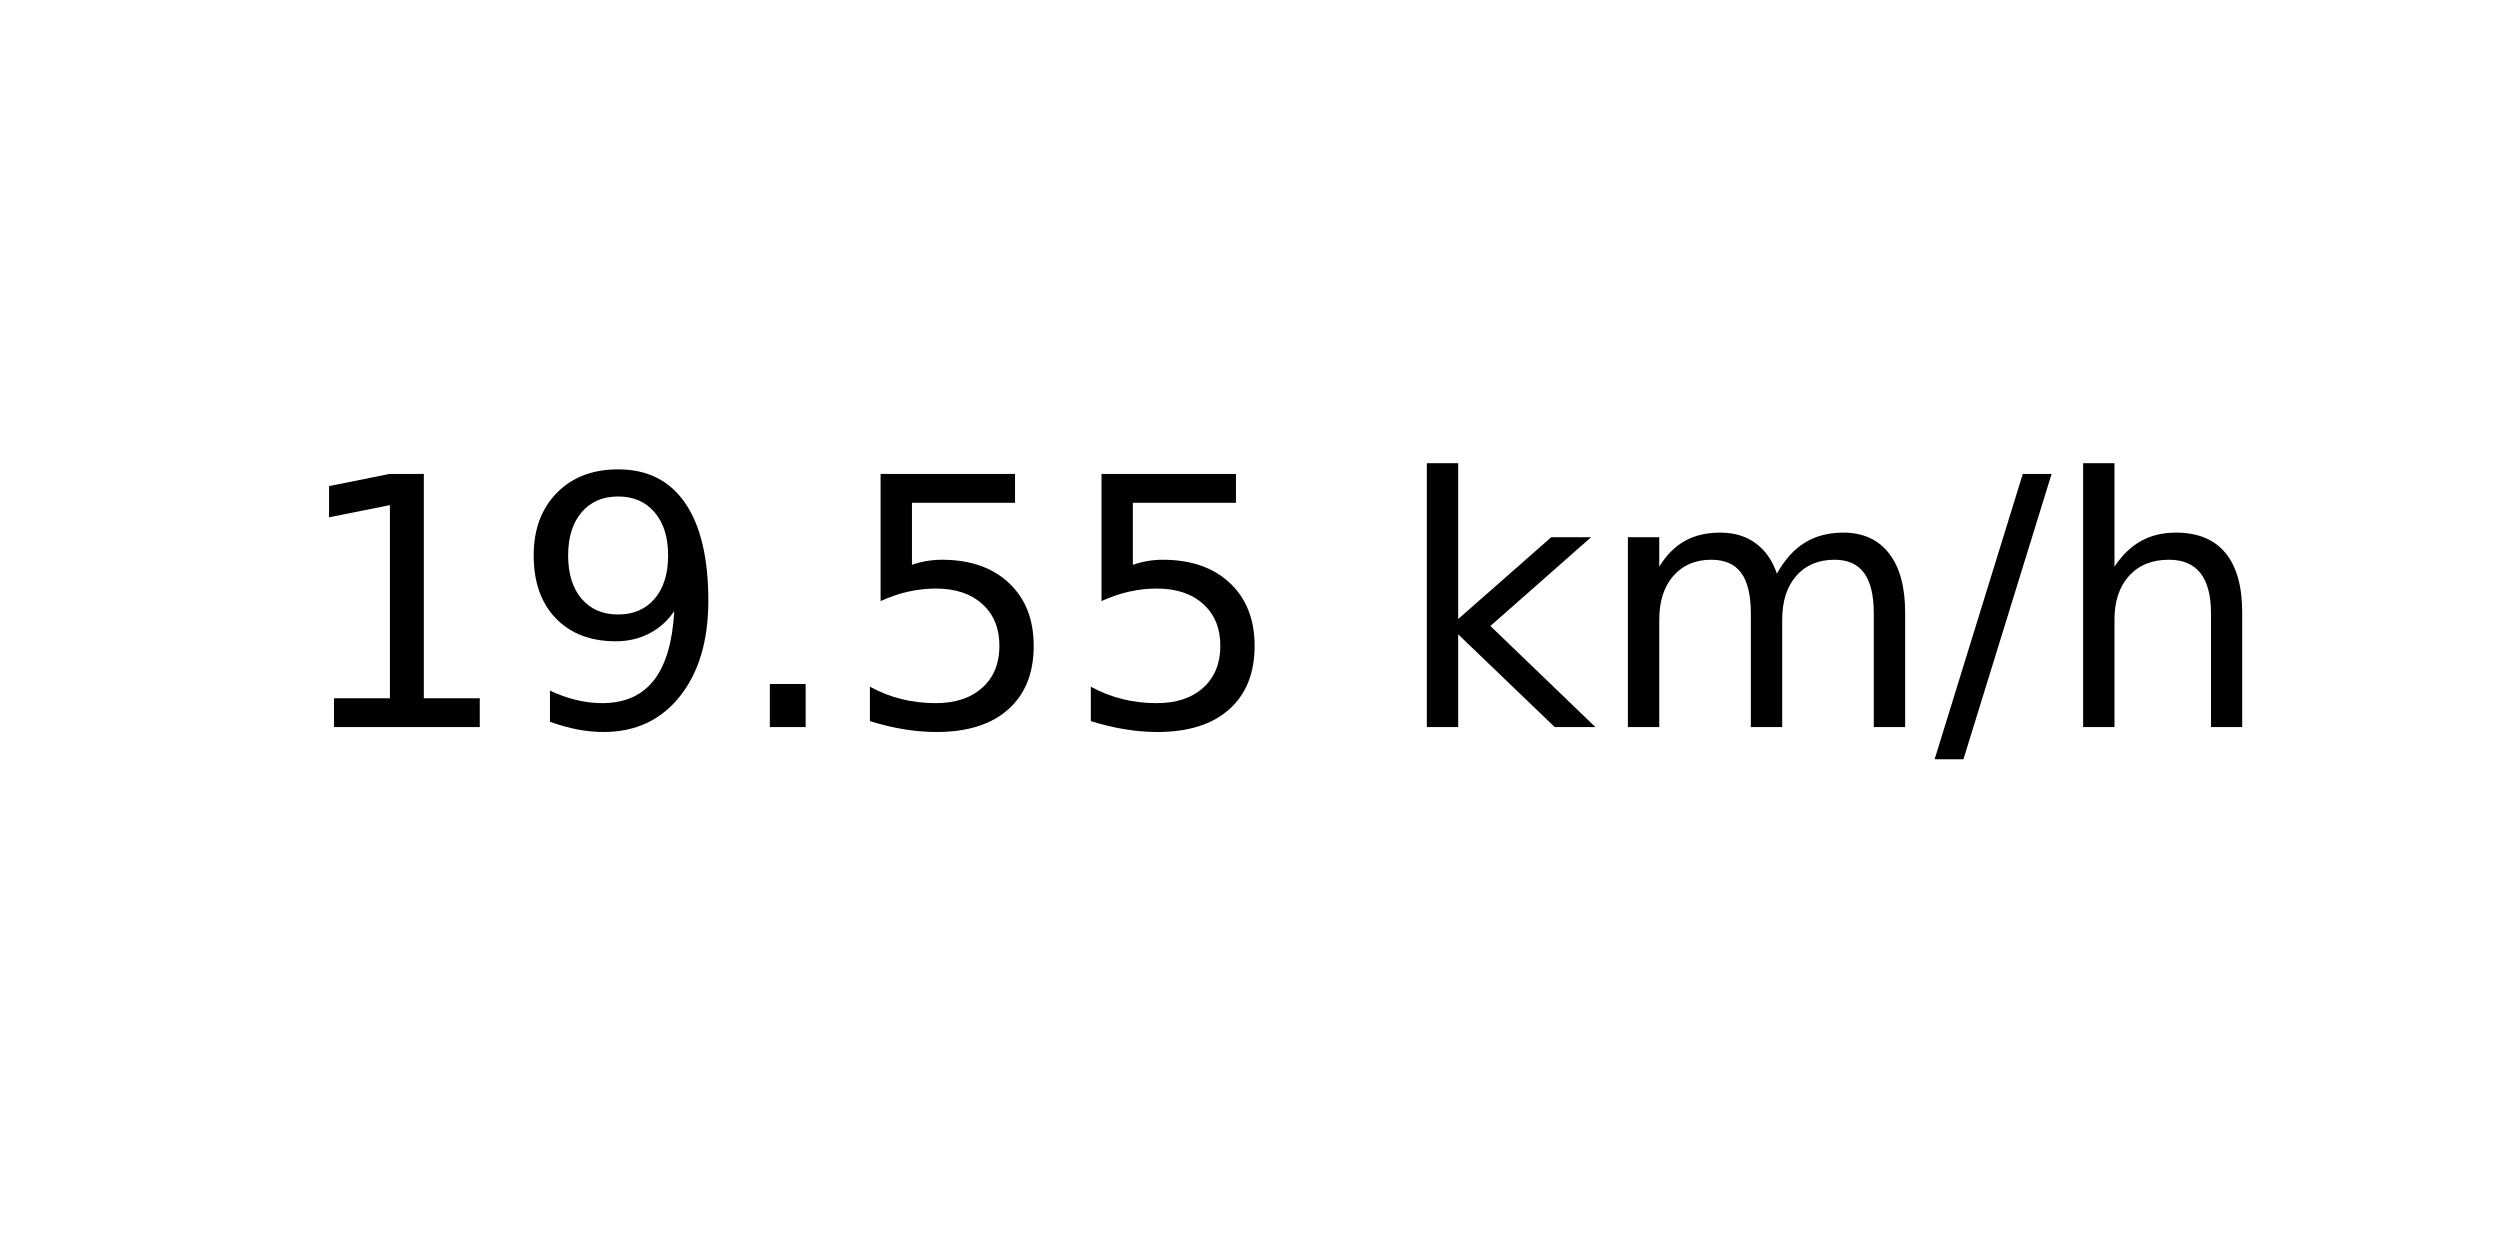
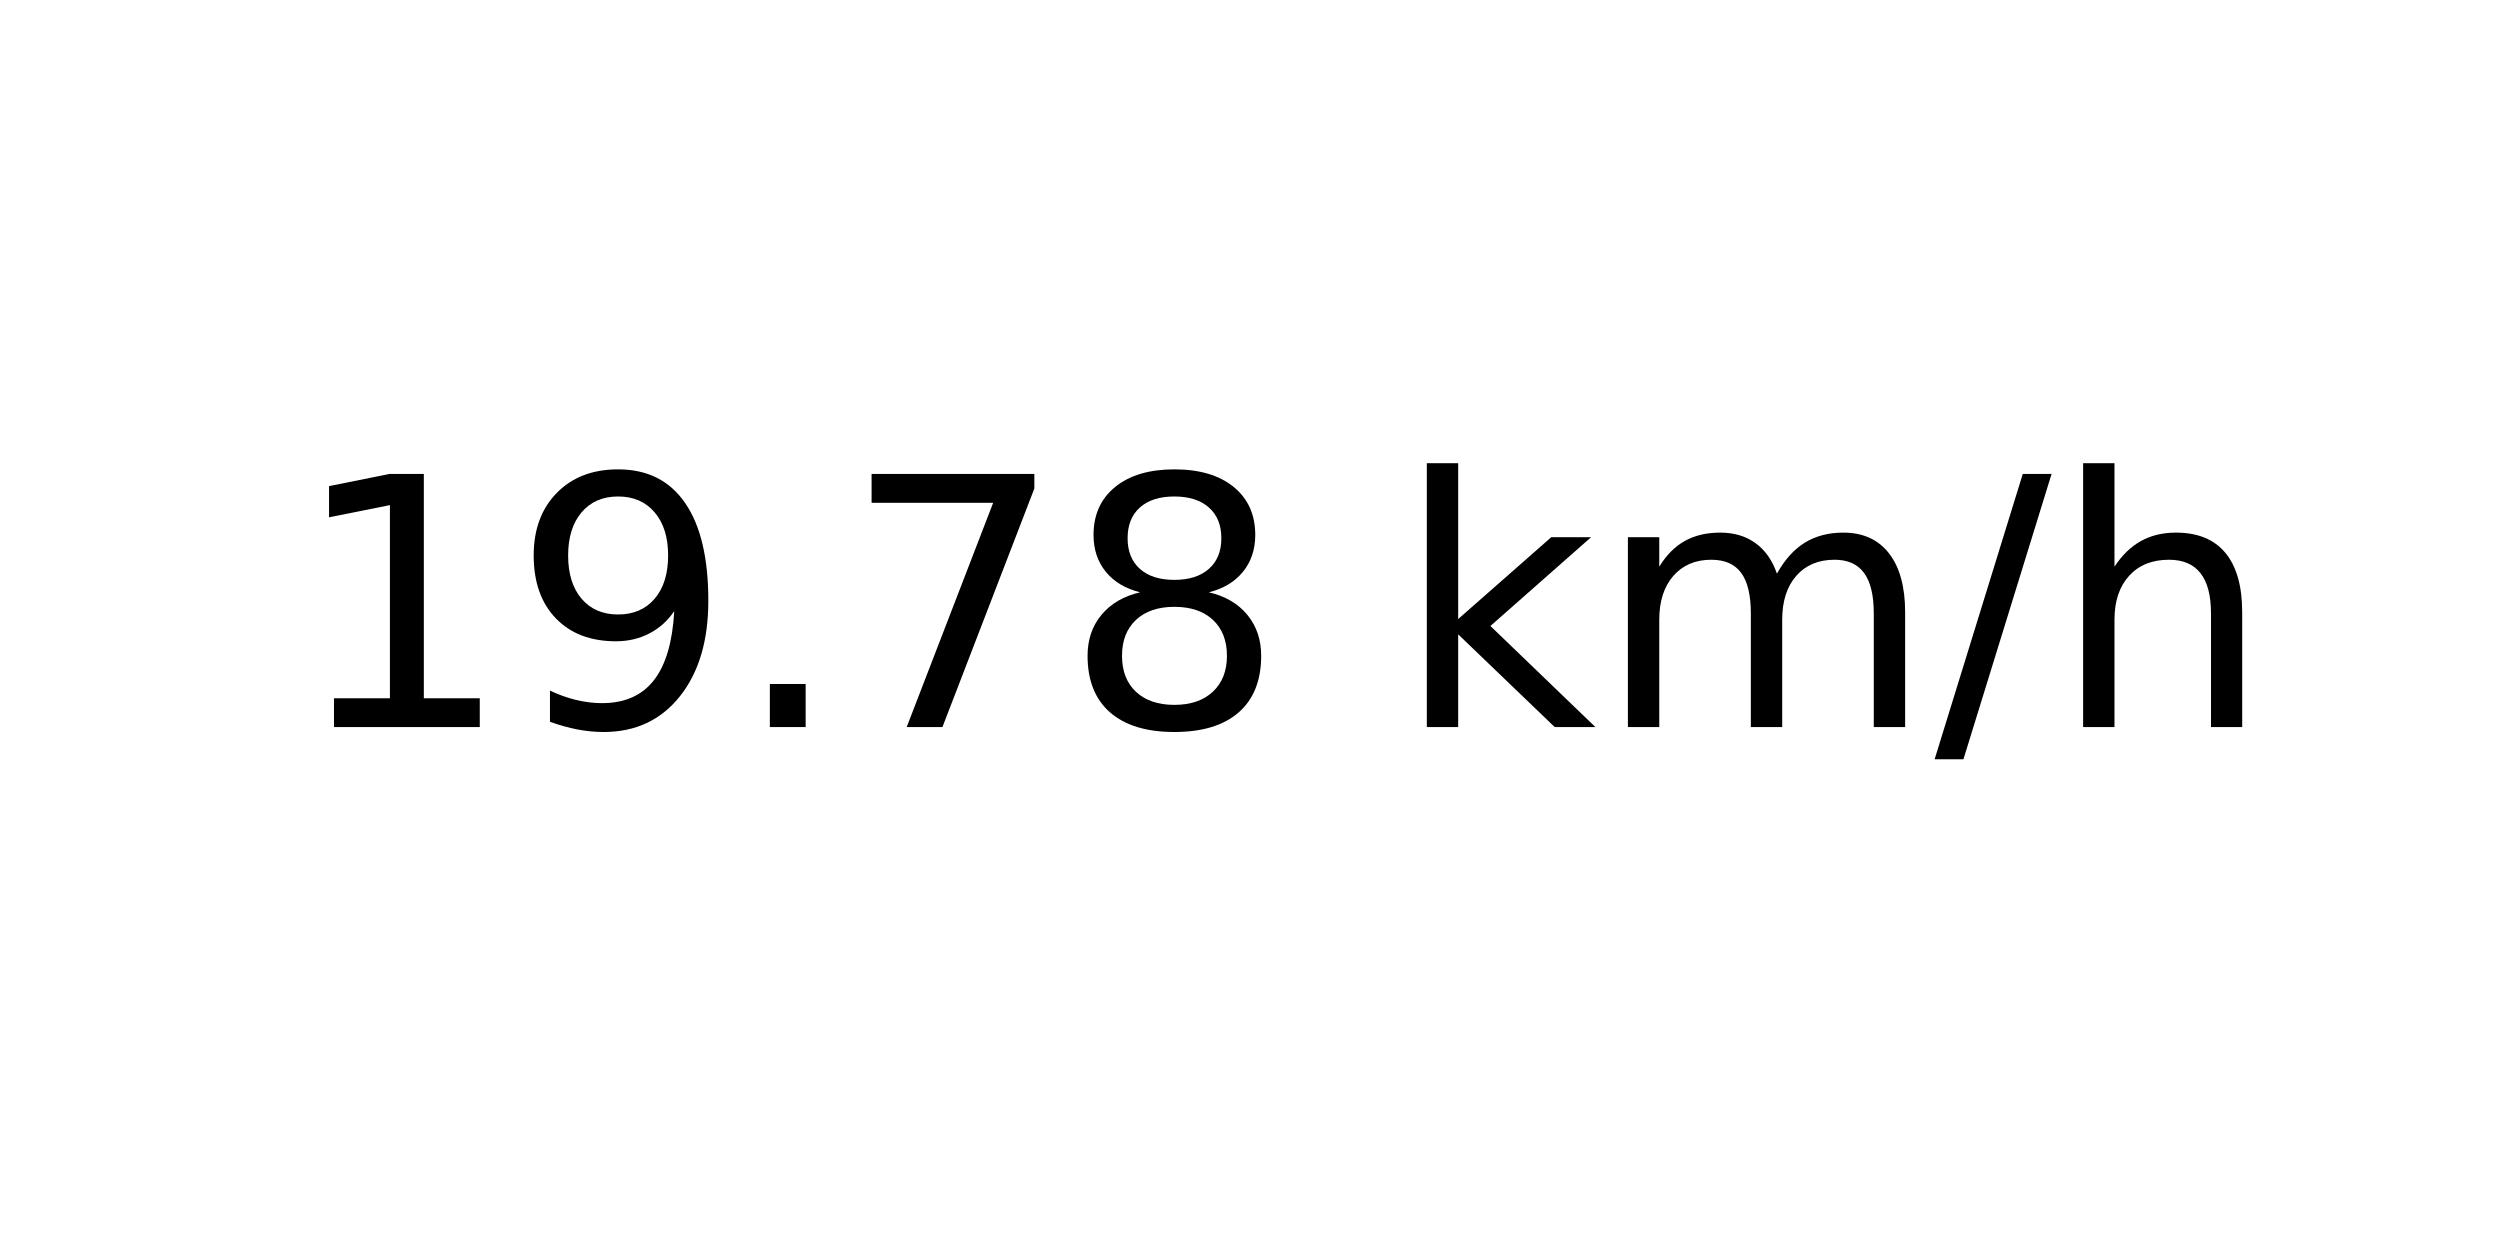
<svg xmlns="http://www.w3.org/2000/svg" xmlns:xlink="http://www.w3.org/1999/xlink" width="72pt" height="36pt" viewBox="0 0 72 36" version="1.1">
  <defs>
    <style type="text/css">*{stroke-linejoin: round; stroke-linecap: butt}</style>
  </defs>
  <g id="figure_1">
    <g id="axes_1">
      <g id="text_1">
        <g transform="translate(8.378125 20.93937) scale(0.1 -0.1)">
          <defs>
            <path id="DejaVuSans-31" d="M 794 531  L 1825 531  L 1825 4091  L 703 3866  L 703 4441  L 1819 4666  L 2450 4666  L 2450 531  L 3481 531  L 3481 0  L 794 0  L 794 531  z " transform="scale(0.015625)" />
            <path id="DejaVuSans-39" d="M 703 97  L 703 672  Q 941 559 1184 500  Q 1428 441 1663 441  Q 2288 441 2617 861  Q 2947 1281 2994 2138  Q 2813 1869 2534 1725  Q 2256 1581 1919 1581  Q 1219 1581 811 2004  Q 403 2428 403 3163  Q 403 3881 828 4315  Q 1253 4750 1959 4750  Q 2769 4750 3195 4129  Q 3622 3509 3622 2328  Q 3622 1225 3098 567  Q 2575 -91 1691 -91  Q 1453 -91 1209 -44  Q 966 3 703 97  z M 1959 2075  Q 2384 2075 2632 2365  Q 2881 2656 2881 3163  Q 2881 3666 2632 3958  Q 2384 4250 1959 4250  Q 1534 4250 1286 3958  Q 1038 3666 1038 3163  Q 1038 2656 1286 2365  Q 1534 2075 1959 2075  z " transform="scale(0.015625)" />
            <path id="DejaVuSans-2e" d="M 684 794  L 1344 794  L 1344 0  L 684 0  L 684 794  z " transform="scale(0.015625)" />
-             <path id="DejaVuSans-35" d="M 691 4666  L 3169 4666  L 3169 4134  L 1269 4134  L 1269 2991  Q 1406 3038 1543 3061  Q 1681 3084 1819 3084  Q 2600 3084 3056 2656  Q 3513 2228 3513 1497  Q 3513 744 3044 326  Q 2575 -91 1722 -91  Q 1428 -91 1123 -41  Q 819 9 494 109  L 494 744  Q 775 591 1075 516  Q 1375 441 1709 441  Q 2250 441 2565 725  Q 2881 1009 2881 1497  Q 2881 1984 2565 2268  Q 2250 2553 1709 2553  Q 1456 2553 1204 2497  Q 953 2441 691 2322  L 691 4666  z " transform="scale(0.015625)" />
+             <path id="DejaVuSans-37" d="M 525 4666  L 3525 4666  L 3525 4397  L 1831 0  L 1172 0  L 2766 4134  L 525 4134  L 525 4666  z " transform="scale(0.015625)" />
+             <path id="DejaVuSans-38" d="M 2034 2216  Q 1584 2216 1326 1975  Q 1069 1734 1069 1313  Q 1069 891 1326 650  Q 1584 409 2034 409  Q 2484 409 2743 651  Q 3003 894 3003 1313  Q 3003 1734 2745 1975  Q 2488 2216 2034 2216  z M 1403 2484  Q 997 2584 770 2862  Q 544 3141 544 3541  Q 544 4100 942 4425  Q 1341 4750 2034 4750  Q 2731 4750 3128 4425  Q 3525 4100 3525 3541  Q 3525 3141 3298 2862  Q 3072 2584 2669 2484  Q 3125 2378 3379 2068  Q 3634 1759 3634 1313  Q 3634 634 3220 271  Q 2806 -91 2034 -91  Q 1263 -91 848 271  Q 434 634 434 1313  Q 434 1759 690 2068  Q 947 2378 1403 2484  z M 1172 3481  Q 1172 3119 1398 2916  Q 1625 2713 2034 2713  Q 2441 2713 2670 2916  Q 2900 3119 2900 3481  Q 2900 3844 2670 4047  Q 2441 4250 2034 4250  Q 1625 4250 1398 4047  Q 1172 3844 1172 3481  z " transform="scale(0.015625)" />
            <path id="DejaVuSans-20" transform="scale(0.015625)" />
            <path id="DejaVuSans-6b" d="M 581 4863  L 1159 4863  L 1159 1991  L 2875 3500  L 3609 3500  L 1753 1863  L 3688 0  L 2938 0  L 1159 1709  L 1159 0  L 581 0  L 581 4863  z " transform="scale(0.015625)" />
            <path id="DejaVuSans-6d" d="M 3328 2828  Q 3544 3216 3844 3400  Q 4144 3584 4550 3584  Q 5097 3584 5394 3201  Q 5691 2819 5691 2113  L 5691 0  L 5113 0  L 5113 2094  Q 5113 2597 4934 2840  Q 4756 3084 4391 3084  Q 3944 3084 3684 2787  Q 3425 2491 3425 1978  L 3425 0  L 2847 0  L 2847 2094  Q 2847 2600 2669 2842  Q 2491 3084 2119 3084  Q 1678 3084 1418 2786  Q 1159 2488 1159 1978  L 1159 0  L 581 0  L 581 3500  L 1159 3500  L 1159 2956  Q 1356 3278 1631 3431  Q 1906 3584 2284 3584  Q 2666 3584 2933 3390  Q 3200 3197 3328 2828  z " transform="scale(0.015625)" />
            <path id="DejaVuSans-2f" d="M 1625 4666  L 2156 4666  L 531 -594  L 0 -594  L 1625 4666  z " transform="scale(0.015625)" />
            <path id="DejaVuSans-68" d="M 3513 2113  L 3513 0  L 2938 0  L 2938 2094  Q 2938 2591 2744 2837  Q 2550 3084 2163 3084  Q 1697 3084 1428 2787  Q 1159 2491 1159 1978  L 1159 0  L 581 0  L 581 4863  L 1159 4863  L 1159 2956  Q 1366 3272 1645 3428  Q 1925 3584 2291 3584  Q 2894 3584 3203 3211  Q 3513 2838 3513 2113  z " transform="scale(0.015625)" />
          </defs>
          <use xlink:href="#DejaVuSans-31" />
          <use xlink:href="#DejaVuSans-39" x="63.623" />
          <use xlink:href="#DejaVuSans-2e" x="127.246" />
-           <use xlink:href="#DejaVuSans-35" x="159.033" />
-           <use xlink:href="#DejaVuSans-35" x="222.656" />
+           <use xlink:href="#DejaVuSans-37" x="159.033" />
+           <use xlink:href="#DejaVuSans-38" x="222.656" />
          <use xlink:href="#DejaVuSans-20" x="286.279" />
          <use xlink:href="#DejaVuSans-6b" x="318.066" />
          <use xlink:href="#DejaVuSans-6d" x="375.977" />
          <use xlink:href="#DejaVuSans-2f" x="473.389" />
          <use xlink:href="#DejaVuSans-68" x="507.08" />
        </g>
      </g>
    </g>
  </g>
</svg>
